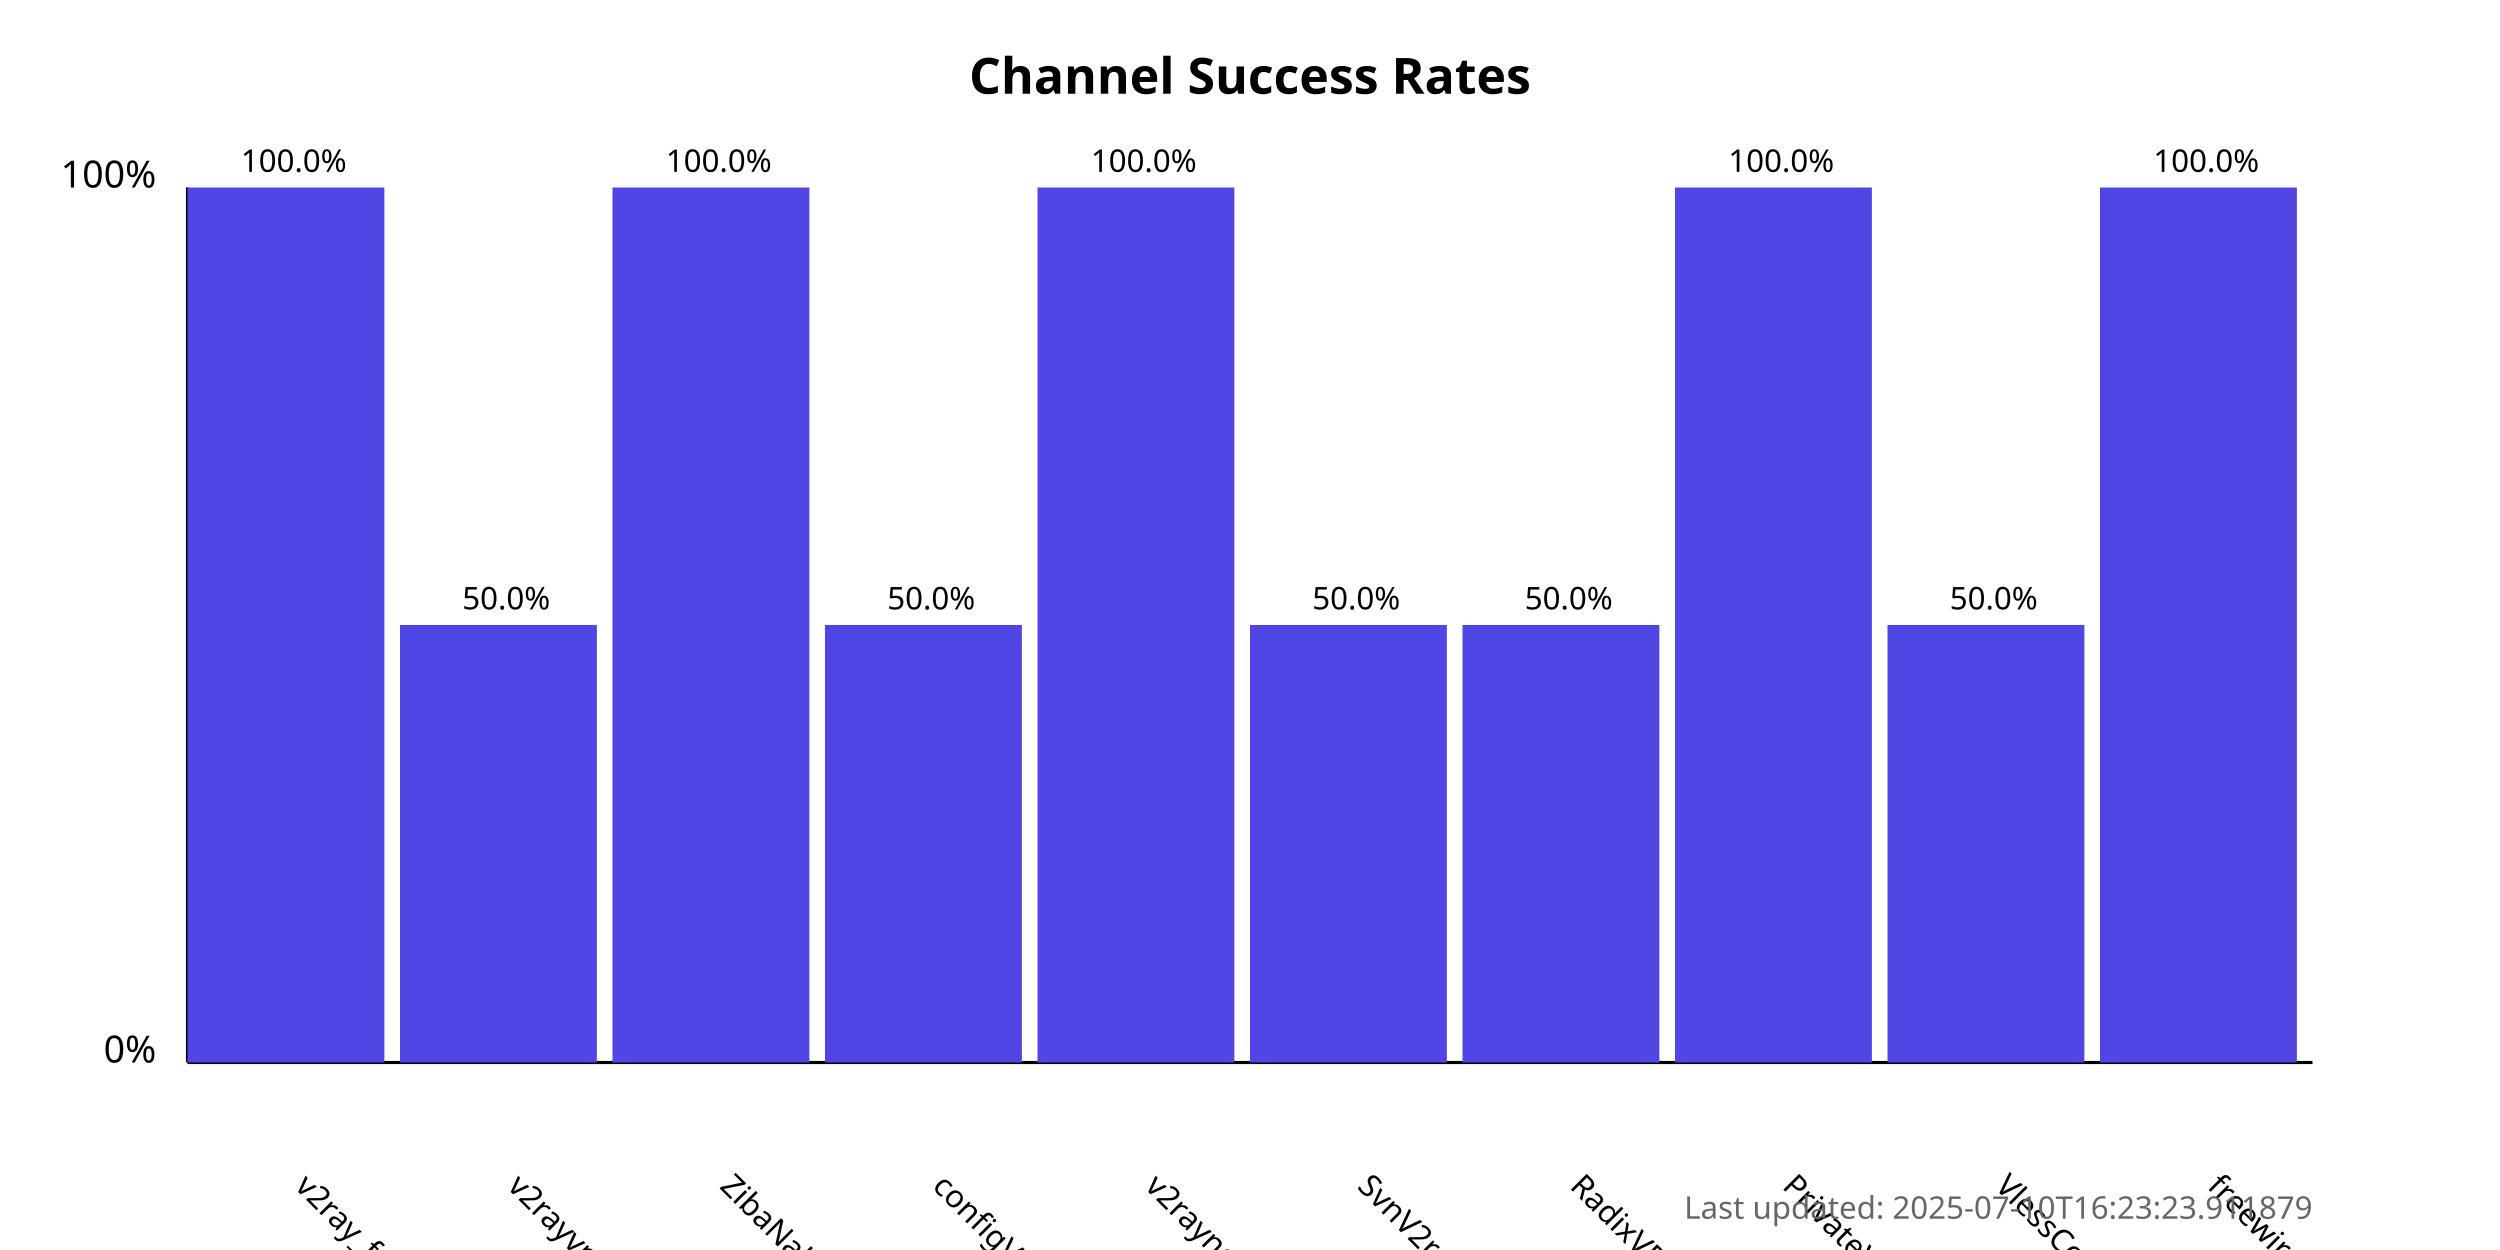
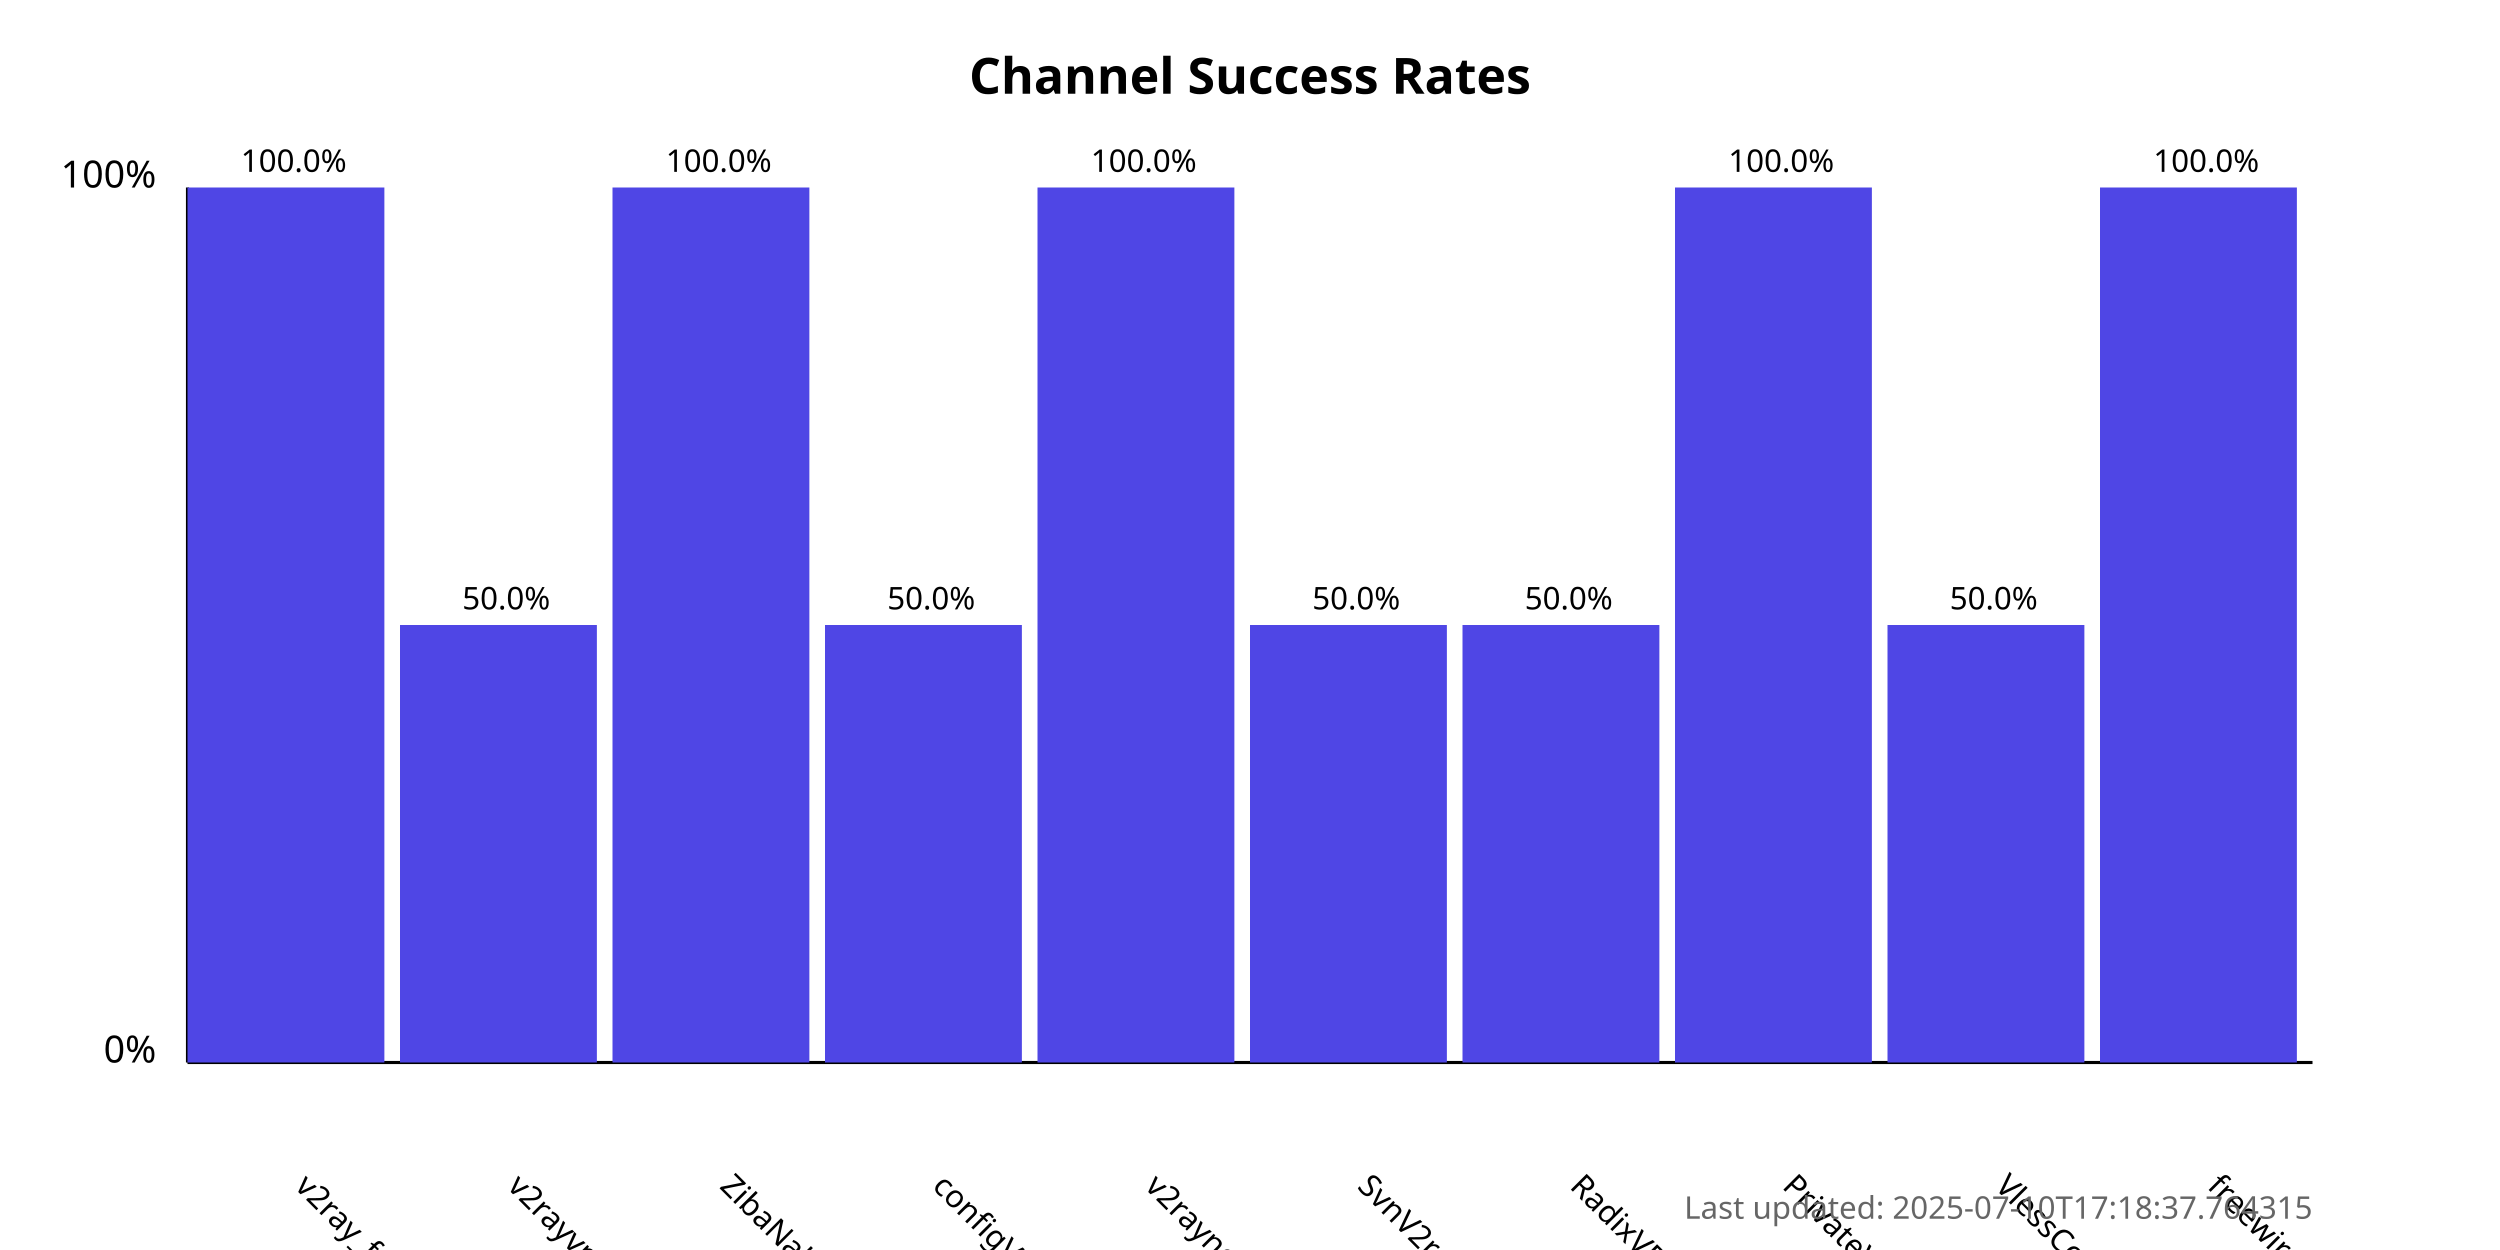
<svg xmlns="http://www.w3.org/2000/svg" width="800" height="400">
  <style>
            .chart-title { font: bold 16px sans-serif; }
            .axis-label { font: 12px sans-serif; }
            .tick-label { font: 10px sans-serif; }
            .bar { fill: #4f46e5; }
            .bar:hover { fill: #6366f1; }
            .timestamp { font: 10px sans-serif; fill: #666; }
        </style>
  <text x="400.0" y="30" text-anchor="middle" class="chart-title">
            Channel Success Rates
        </text>
  <line x1="60" y1="340" x2="60" y2="60" stroke="black" stroke-width="1" />
  <line x1="60" y1="340" x2="740" y2="340" stroke="black" stroke-width="1" />
  <text x="50" y="340" text-anchor="end" class="axis-label">0%</text>
  <text x="50" y="60" text-anchor="end" class="axis-label">100%</text>
  <g>
    <rect x="60" y="60.0" width="63.0" height="280.0" class="bar" />
    <text x="94.0" y="380" transform="rotate(45, 94.0, 380)" text-anchor="start" class="tick-label">
                v2ray_free_conf
            </text>
    <text x="94.0" y="55.0" text-anchor="middle" class="tick-label">
                100.0%
            </text>
  </g>
  <g>
    <rect x="128.0" y="200.0" width="63.0" height="140.0" class="bar" />
    <text x="162.0" y="380" transform="rotate(45, 162.0, 380)" text-anchor="start" class="tick-label">
                v2rayvpno
            </text>
    <text x="162.0" y="195.0" text-anchor="middle" class="tick-label">
                50.0%
            </text>
  </g>
  <g>
    <rect x="196.0" y="60.0" width="63.0" height="280.0" class="bar" />
    <text x="230.0" y="380" transform="rotate(45, 230.0, 380)" text-anchor="start" class="tick-label">
                ZibaNabz
            </text>
    <text x="230.0" y="55.0" text-anchor="middle" class="tick-label">
                100.0%
            </text>
  </g>
  <g>
    <rect x="264.0" y="200.0" width="63.0" height="140.0" class="bar" />
    <text x="298.0" y="380" transform="rotate(45, 298.0, 380)" text-anchor="start" class="tick-label">
                configV2rayForFree
            </text>
    <text x="298.0" y="195.0" text-anchor="middle" class="tick-label">
                50.0%
            </text>
  </g>
  <g>
    <rect x="332.0" y="60.0" width="63.0" height="280.0" class="bar" />
    <text x="366.0" y="380" transform="rotate(45, 366.0, 380)" text-anchor="start" class="tick-label">
                v2rayngvpn
            </text>
    <text x="366.0" y="55.0" text-anchor="middle" class="tick-label">
                100.0%
            </text>
  </g>
  <g>
    <rect x="400.0" y="200.0" width="63.0" height="140.0" class="bar" />
    <text x="434.0" y="380" transform="rotate(45, 434.0, 380)" text-anchor="start" class="tick-label">
                SvnV2ray
            </text>
    <text x="434.0" y="195.0" text-anchor="middle" class="tick-label">
                50.0%
            </text>
  </g>
  <g>
    <rect x="468.0" y="200.0" width="63.0" height="140.0" class="bar" />
    <text x="502.0" y="380" transform="rotate(45, 502.0, 380)" text-anchor="start" class="tick-label">
                RadixVPN
            </text>
    <text x="502.0" y="195.0" text-anchor="middle" class="tick-label">
                50.0%
            </text>
  </g>
  <g>
    <rect x="536.0" y="60.0" width="63.0" height="280.0" class="bar" />
    <text x="570.0" y="380" transform="rotate(45, 570.0, 380)" text-anchor="start" class="tick-label">
                PrivateVPNs
            </text>
    <text x="570.0" y="55.0" text-anchor="middle" class="tick-label">
                100.0%
            </text>
  </g>
  <g>
    <rect x="604.0" y="200.0" width="63.0" height="140.0" class="bar" />
    <text x="638.0" y="380" transform="rotate(45, 638.0, 380)" text-anchor="start" class="tick-label">
                VlessConfig
            </text>
    <text x="638.0" y="195.0" text-anchor="middle" class="tick-label">
                50.0%
            </text>
  </g>
  <g>
    <rect x="672.0" y="60.0" width="63.0" height="280.0" class="bar" />
    <text x="706.0" y="380" transform="rotate(45, 706.0, 380)" text-anchor="start" class="tick-label">
                freewireguard
            </text>
    <text x="706.0" y="55.0" text-anchor="middle" class="tick-label">
                100.0%
            </text>
  </g>
  <text x="740" y="390" text-anchor="end" class="timestamp">
-             Last updated: 2025-07-10T16:23:23.911879
+             Last updated: 2025-07-10T17:18:37.764315
        </text>
</svg>
